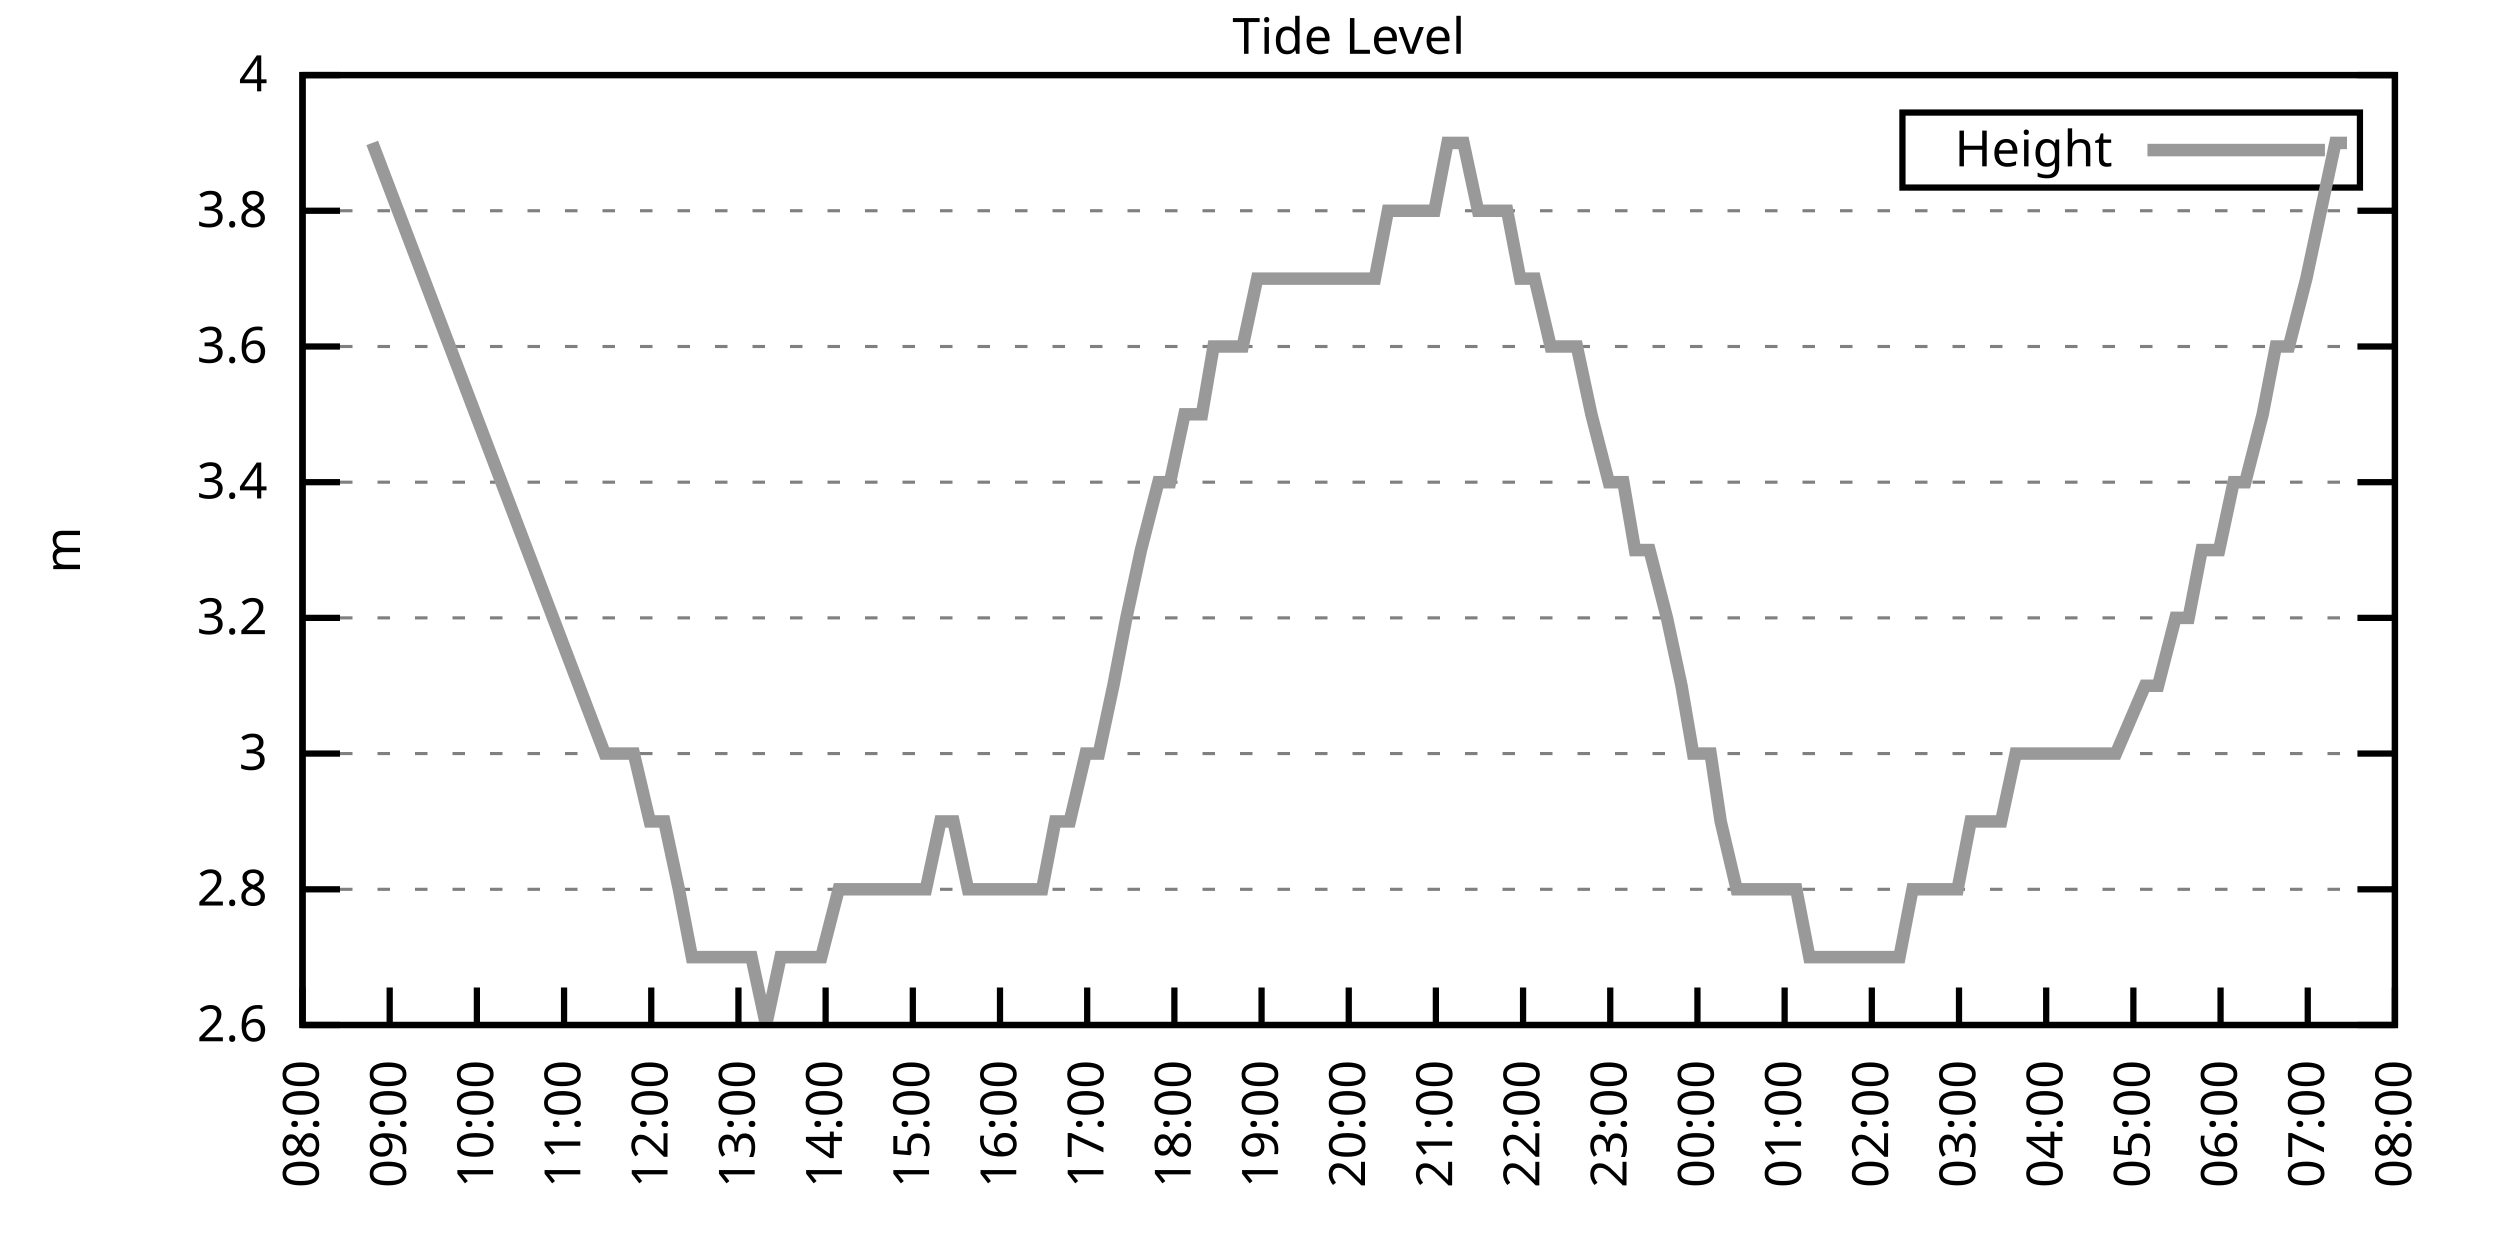
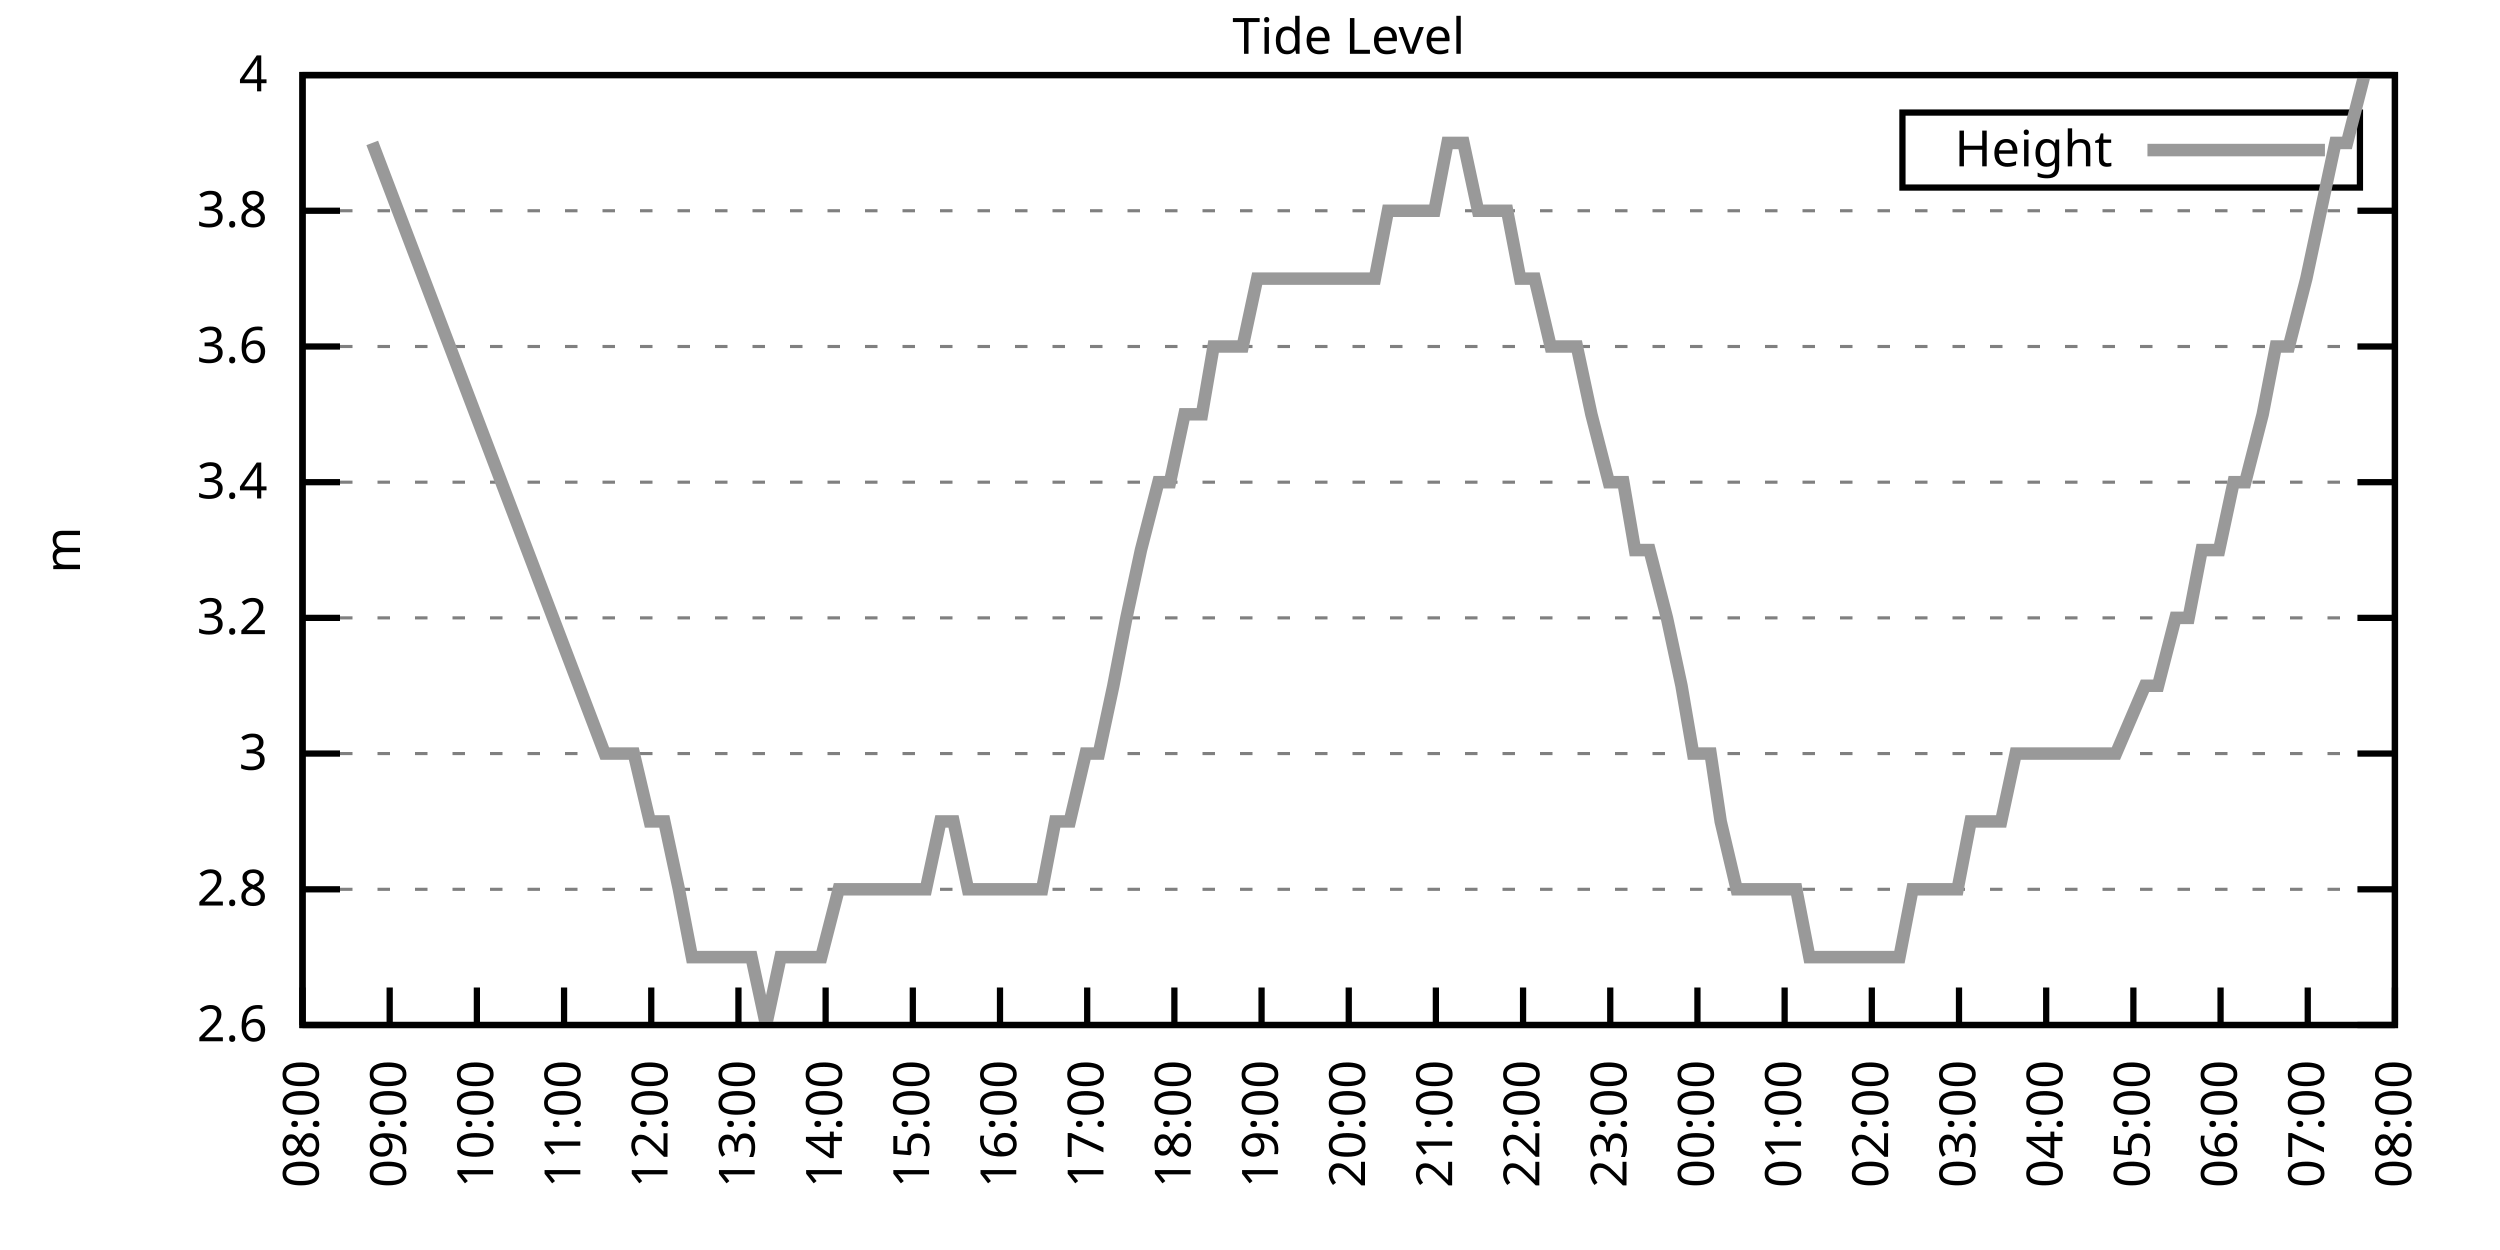
<svg xmlns="http://www.w3.org/2000/svg" xmlns:xlink="http://www.w3.org/1999/xlink" width="400" height="200" viewBox="0 0 400 200">
  <g id="gnuplot_canvas">
    <rect x="0" y="0" width="400" height="200" fill="none" />
    <defs>
      <circle id="gpDot" r="0.5" stroke-width="0.5" stroke="currentColor" />
      <path id="gpPt0" stroke-width="0.333" stroke="currentColor" d="M-1,0 h2 M0,-1 v2" />
      <path id="gpPt1" stroke-width="0.333" stroke="currentColor" d="M-1,-1 L1,1 M1,-1 L-1,1" />
      <path id="gpPt2" stroke-width="0.333" stroke="currentColor" d="M-1,0 L1,0 M0,-1 L0,1 M-1,-1 L1,1 M-1,1 L1,-1" />
      <rect id="gpPt3" stroke-width="0.333" stroke="currentColor" x="-1" y="-1" width="2" height="2" />
      <rect id="gpPt4" stroke-width="0.333" stroke="currentColor" fill="currentColor" x="-1" y="-1" width="2" height="2" />
      <circle id="gpPt5" stroke-width="0.333" stroke="currentColor" cx="0" cy="0" r="1" />
      <use xlink:href="#gpPt5" id="gpPt6" fill="currentColor" stroke="none" />
      <path id="gpPt7" stroke-width="0.333" stroke="currentColor" d="M0,-1.33 L-1.33,0.67 L1.33,0.67 z" />
      <use xlink:href="#gpPt7" id="gpPt8" fill="currentColor" stroke="none" />
      <use xlink:href="#gpPt7" id="gpPt9" stroke="currentColor" transform="rotate(180)" />
      <use xlink:href="#gpPt9" id="gpPt10" fill="currentColor" stroke="none" />
      <use xlink:href="#gpPt3" id="gpPt11" stroke="currentColor" transform="rotate(45)" />
      <use xlink:href="#gpPt11" id="gpPt12" fill="currentColor" stroke="none" />
      <path id="gpPt13" stroke-width="0.333" stroke="currentColor" d="M0,1.330 L1.265,0.411 L0.782,-1.067 L-0.782,-1.076 L-1.265,0.411 z" />
      <use xlink:href="#gpPt13" id="gpPt14" fill="currentColor" stroke="none" />
      <filter id="textbox" filterUnits="objectBoundingBox" x="0" y="0" height="1" width="1">
        <feFlood flood-color="white" flood-opacity="1" result="bgnd" />
        <feComposite in="SourceGraphic" in2="bgnd" operator="atop" />
      </filter>
      <filter id="greybox" filterUnits="objectBoundingBox" x="0" y="0" height="1" width="1">
        <feFlood flood-color="lightgrey" flood-opacity="1" result="grey" />
        <feComposite in="SourceGraphic" in2="grey" operator="atop" />
      </filter>
    </defs>
    <g fill="none" color="white" stroke="currentColor" stroke-width="1.00" stroke-linecap="butt" stroke-linejoin="miter">
</g>
    <g fill="none" color="black" stroke="currentColor" stroke-width="1.00" stroke-linecap="butt" stroke-linejoin="miter">
      <g stroke="none" shape-rendering="crispEdges">
        <polygon fill="rgb(255, 255, 255)" points="48.40,164.00 383.18,164.00 383.18,12.02 48.40,12.02 " />
      </g>
    </g>
    <g fill="none" color="black" stroke="currentColor" stroke-width="1.00" stroke-linecap="butt" stroke-linejoin="miter">
</g>
    <g fill="none" color="black" stroke="black" stroke-width="0.50" stroke-linecap="butt" stroke-linejoin="miter">
</g>
    <g fill="none" color="gray" stroke="currentColor" stroke-width="0.50" stroke-linecap="butt" stroke-linejoin="miter">
      <path stroke="gray" stroke-dasharray="2,4" class="gridline" d="M48.40,164.00 L383.19,164.00  " />
    </g>
    <g fill="none" color="gray" stroke="gray" stroke-width="1.00" stroke-linecap="butt" stroke-linejoin="miter">
</g>
    <g fill="none" color="black" stroke="currentColor" stroke-width="1.00" stroke-linecap="butt" stroke-linejoin="miter">
      <path stroke="black" d="M48.40,164.00 L54.40,164.00 M383.19,164.00 L377.19,164.00  " />
      <g transform="translate(42.80,166.60)" stroke="none" fill="black" font-family="Sans" font-size="8.00" text-anchor="end">
        <text>
          <tspan font-family="Sans"> 2.6</tspan>
        </text>
      </g>
    </g>
    <g fill="none" color="black" stroke="currentColor" stroke-width="1.00" stroke-linecap="butt" stroke-linejoin="miter">
</g>
    <g fill="none" color="black" stroke="black" stroke-width="0.50" stroke-linecap="butt" stroke-linejoin="miter">
</g>
    <g fill="none" color="gray" stroke="currentColor" stroke-width="0.50" stroke-linecap="butt" stroke-linejoin="miter">
      <path stroke="gray" stroke-dasharray="2,4" class="gridline" d="M48.40,142.29 L383.19,142.29  " />
    </g>
    <g fill="none" color="gray" stroke="gray" stroke-width="1.00" stroke-linecap="butt" stroke-linejoin="miter">
</g>
    <g fill="none" color="black" stroke="currentColor" stroke-width="1.00" stroke-linecap="butt" stroke-linejoin="miter">
      <path stroke="black" d="M48.40,142.29 L54.40,142.29 M383.19,142.29 L377.19,142.29  " />
      <g transform="translate(42.80,144.89)" stroke="none" fill="black" font-family="Sans" font-size="8.00" text-anchor="end">
        <text>
          <tspan font-family="Sans"> 2.8</tspan>
        </text>
      </g>
    </g>
    <g fill="none" color="black" stroke="currentColor" stroke-width="1.00" stroke-linecap="butt" stroke-linejoin="miter">
</g>
    <g fill="none" color="black" stroke="black" stroke-width="0.50" stroke-linecap="butt" stroke-linejoin="miter">
</g>
    <g fill="none" color="gray" stroke="currentColor" stroke-width="0.50" stroke-linecap="butt" stroke-linejoin="miter">
      <path stroke="gray" stroke-dasharray="2,4" class="gridline" d="M48.40,120.57 L383.19,120.57  " />
    </g>
    <g fill="none" color="gray" stroke="gray" stroke-width="1.00" stroke-linecap="butt" stroke-linejoin="miter">
</g>
    <g fill="none" color="black" stroke="currentColor" stroke-width="1.00" stroke-linecap="butt" stroke-linejoin="miter">
      <path stroke="black" d="M48.40,120.57 L54.40,120.57 M383.19,120.57 L377.19,120.57  " />
      <g transform="translate(42.80,123.17)" stroke="none" fill="black" font-family="Sans" font-size="8.00" text-anchor="end">
        <text>
          <tspan font-family="Sans"> 3</tspan>
        </text>
      </g>
    </g>
    <g fill="none" color="black" stroke="currentColor" stroke-width="1.00" stroke-linecap="butt" stroke-linejoin="miter">
</g>
    <g fill="none" color="black" stroke="black" stroke-width="0.50" stroke-linecap="butt" stroke-linejoin="miter">
</g>
    <g fill="none" color="gray" stroke="currentColor" stroke-width="0.50" stroke-linecap="butt" stroke-linejoin="miter">
      <path stroke="gray" stroke-dasharray="2,4" class="gridline" d="M48.40,98.86 L383.19,98.86  " />
    </g>
    <g fill="none" color="gray" stroke="gray" stroke-width="1.00" stroke-linecap="butt" stroke-linejoin="miter">
</g>
    <g fill="none" color="black" stroke="currentColor" stroke-width="1.00" stroke-linecap="butt" stroke-linejoin="miter">
      <path stroke="black" d="M48.40,98.86 L54.40,98.86 M383.19,98.86 L377.19,98.86  " />
      <g transform="translate(42.80,101.46)" stroke="none" fill="black" font-family="Sans" font-size="8.00" text-anchor="end">
        <text>
          <tspan font-family="Sans"> 3.2</tspan>
        </text>
      </g>
    </g>
    <g fill="none" color="black" stroke="currentColor" stroke-width="1.00" stroke-linecap="butt" stroke-linejoin="miter">
</g>
    <g fill="none" color="black" stroke="black" stroke-width="0.50" stroke-linecap="butt" stroke-linejoin="miter">
</g>
    <g fill="none" color="gray" stroke="currentColor" stroke-width="0.50" stroke-linecap="butt" stroke-linejoin="miter">
      <path stroke="gray" stroke-dasharray="2,4" class="gridline" d="M48.40,77.15 L383.19,77.15  " />
    </g>
    <g fill="none" color="gray" stroke="gray" stroke-width="1.00" stroke-linecap="butt" stroke-linejoin="miter">
</g>
    <g fill="none" color="black" stroke="currentColor" stroke-width="1.00" stroke-linecap="butt" stroke-linejoin="miter">
      <path stroke="black" d="M48.40,77.15 L54.40,77.15 M383.19,77.15 L377.19,77.15  " />
      <g transform="translate(42.80,79.75)" stroke="none" fill="black" font-family="Sans" font-size="8.00" text-anchor="end">
        <text>
          <tspan font-family="Sans"> 3.4</tspan>
        </text>
      </g>
    </g>
    <g fill="none" color="black" stroke="currentColor" stroke-width="1.00" stroke-linecap="butt" stroke-linejoin="miter">
</g>
    <g fill="none" color="black" stroke="black" stroke-width="0.50" stroke-linecap="butt" stroke-linejoin="miter">
</g>
    <g fill="none" color="gray" stroke="currentColor" stroke-width="0.50" stroke-linecap="butt" stroke-linejoin="miter">
      <path stroke="gray" stroke-dasharray="2,4" class="gridline" d="M48.40,55.44 L383.19,55.44  " />
    </g>
    <g fill="none" color="gray" stroke="gray" stroke-width="1.00" stroke-linecap="butt" stroke-linejoin="miter">
</g>
    <g fill="none" color="black" stroke="currentColor" stroke-width="1.00" stroke-linecap="butt" stroke-linejoin="miter">
      <path stroke="black" d="M48.40,55.44 L54.40,55.44 M383.19,55.44 L377.19,55.44  " />
      <g transform="translate(42.80,58.04)" stroke="none" fill="black" font-family="Sans" font-size="8.00" text-anchor="end">
        <text>
          <tspan font-family="Sans"> 3.6</tspan>
        </text>
      </g>
    </g>
    <g fill="none" color="black" stroke="currentColor" stroke-width="1.00" stroke-linecap="butt" stroke-linejoin="miter">
</g>
    <g fill="none" color="black" stroke="black" stroke-width="0.50" stroke-linecap="butt" stroke-linejoin="miter">
</g>
    <g fill="none" color="gray" stroke="currentColor" stroke-width="0.50" stroke-linecap="butt" stroke-linejoin="miter">
      <path stroke="gray" stroke-dasharray="2,4" class="gridline" d="M48.40,33.72 L383.19,33.72  " />
    </g>
    <g fill="none" color="gray" stroke="gray" stroke-width="1.00" stroke-linecap="butt" stroke-linejoin="miter">
</g>
    <g fill="none" color="black" stroke="currentColor" stroke-width="1.00" stroke-linecap="butt" stroke-linejoin="miter">
      <path stroke="black" d="M48.40,33.72 L54.40,33.72 M383.19,33.72 L377.19,33.72  " />
      <g transform="translate(42.80,36.32)" stroke="none" fill="black" font-family="Sans" font-size="8.00" text-anchor="end">
        <text>
          <tspan font-family="Sans"> 3.8</tspan>
        </text>
      </g>
    </g>
    <g fill="none" color="black" stroke="currentColor" stroke-width="1.00" stroke-linecap="butt" stroke-linejoin="miter">
</g>
    <g fill="none" color="black" stroke="black" stroke-width="0.50" stroke-linecap="butt" stroke-linejoin="miter">
</g>
    <g fill="none" color="gray" stroke="currentColor" stroke-width="0.50" stroke-linecap="butt" stroke-linejoin="miter">
      <path stroke="gray" stroke-dasharray="2,4" class="gridline" d="M48.40,12.01 L383.19,12.01  " />
    </g>
    <g fill="none" color="gray" stroke="gray" stroke-width="1.00" stroke-linecap="butt" stroke-linejoin="miter">
</g>
    <g fill="none" color="black" stroke="currentColor" stroke-width="1.00" stroke-linecap="butt" stroke-linejoin="miter">
      <path stroke="black" d="M48.40,12.01 L54.40,12.01 M383.19,12.01 L377.19,12.01  " />
      <g transform="translate(42.80,14.61)" stroke="none" fill="black" font-family="Sans" font-size="8.00" text-anchor="end">
        <text>
          <tspan font-family="Sans"> 4</tspan>
        </text>
      </g>
    </g>
    <g fill="none" color="black" stroke="currentColor" stroke-width="1.00" stroke-linecap="butt" stroke-linejoin="miter">
      <path stroke="black" d="M48.40,164.00 L48.40,158.00  " />
      <g transform="translate(51.00,169.60) rotate(270.00)" stroke="none" fill="black" font-family="Sans" font-size="8.00" text-anchor="end">
        <text>
          <tspan font-family="Sans">08:00</tspan>
        </text>
      </g>
    </g>
    <g fill="none" color="black" stroke="currentColor" stroke-width="1.00" stroke-linecap="butt" stroke-linejoin="miter">
      <path stroke="black" d="M62.35,164.00 L62.35,158.00  " />
      <g transform="translate(64.95,169.60) rotate(270.00)" stroke="none" fill="black" font-family="Sans" font-size="8.00" text-anchor="end">
        <text>
          <tspan font-family="Sans">09:00</tspan>
        </text>
      </g>
    </g>
    <g fill="none" color="black" stroke="currentColor" stroke-width="1.00" stroke-linecap="butt" stroke-linejoin="miter">
      <path stroke="black" d="M76.30,164.00 L76.30,158.00  " />
      <g transform="translate(78.90,169.60) rotate(270.00)" stroke="none" fill="black" font-family="Sans" font-size="8.00" text-anchor="end">
        <text>
          <tspan font-family="Sans">10:00</tspan>
        </text>
      </g>
    </g>
    <g fill="none" color="black" stroke="currentColor" stroke-width="1.00" stroke-linecap="butt" stroke-linejoin="miter">
      <path stroke="black" d="M90.25,164.00 L90.25,158.00  " />
      <g transform="translate(92.85,169.60) rotate(270.00)" stroke="none" fill="black" font-family="Sans" font-size="8.00" text-anchor="end">
        <text>
          <tspan font-family="Sans">11:00</tspan>
        </text>
      </g>
    </g>
    <g fill="none" color="black" stroke="currentColor" stroke-width="1.00" stroke-linecap="butt" stroke-linejoin="miter">
      <path stroke="black" d="M104.20,164.00 L104.20,158.00  " />
      <g transform="translate(106.80,169.60) rotate(270.00)" stroke="none" fill="black" font-family="Sans" font-size="8.00" text-anchor="end">
        <text>
          <tspan font-family="Sans">12:00</tspan>
        </text>
      </g>
    </g>
    <g fill="none" color="black" stroke="currentColor" stroke-width="1.00" stroke-linecap="butt" stroke-linejoin="miter">
      <path stroke="black" d="M118.15,164.00 L118.15,158.00  " />
      <g transform="translate(120.75,169.60) rotate(270.00)" stroke="none" fill="black" font-family="Sans" font-size="8.00" text-anchor="end">
        <text>
          <tspan font-family="Sans">13:00</tspan>
        </text>
      </g>
    </g>
    <g fill="none" color="black" stroke="currentColor" stroke-width="1.00" stroke-linecap="butt" stroke-linejoin="miter">
      <path stroke="black" d="M132.10,164.00 L132.10,158.00  " />
      <g transform="translate(134.70,169.60) rotate(270.00)" stroke="none" fill="black" font-family="Sans" font-size="8.00" text-anchor="end">
        <text>
          <tspan font-family="Sans">14:00</tspan>
        </text>
      </g>
    </g>
    <g fill="none" color="black" stroke="currentColor" stroke-width="1.00" stroke-linecap="butt" stroke-linejoin="miter">
      <path stroke="black" d="M146.05,164.00 L146.05,158.00  " />
      <g transform="translate(148.65,169.60) rotate(270.00)" stroke="none" fill="black" font-family="Sans" font-size="8.00" text-anchor="end">
        <text>
          <tspan font-family="Sans">15:00</tspan>
        </text>
      </g>
    </g>
    <g fill="none" color="black" stroke="currentColor" stroke-width="1.00" stroke-linecap="butt" stroke-linejoin="miter">
      <path stroke="black" d="M160.00,164.00 L160.00,158.00  " />
      <g transform="translate(162.60,169.60) rotate(270.00)" stroke="none" fill="black" font-family="Sans" font-size="8.00" text-anchor="end">
        <text>
          <tspan font-family="Sans">16:00</tspan>
        </text>
      </g>
    </g>
    <g fill="none" color="black" stroke="currentColor" stroke-width="1.00" stroke-linecap="butt" stroke-linejoin="miter">
      <path stroke="black" d="M173.95,164.00 L173.95,158.00  " />
      <g transform="translate(176.55,169.60) rotate(270.00)" stroke="none" fill="black" font-family="Sans" font-size="8.00" text-anchor="end">
        <text>
          <tspan font-family="Sans">17:00</tspan>
        </text>
      </g>
    </g>
    <g fill="none" color="black" stroke="currentColor" stroke-width="1.00" stroke-linecap="butt" stroke-linejoin="miter">
      <path stroke="black" d="M187.90,164.00 L187.90,158.00  " />
      <g transform="translate(190.50,169.60) rotate(270.00)" stroke="none" fill="black" font-family="Sans" font-size="8.00" text-anchor="end">
        <text>
          <tspan font-family="Sans">18:00</tspan>
        </text>
      </g>
    </g>
    <g fill="none" color="black" stroke="currentColor" stroke-width="1.00" stroke-linecap="butt" stroke-linejoin="miter">
      <path stroke="black" d="M201.85,164.00 L201.85,158.00  " />
      <g transform="translate(204.45,169.60) rotate(270.00)" stroke="none" fill="black" font-family="Sans" font-size="8.00" text-anchor="end">
        <text>
          <tspan font-family="Sans">19:00</tspan>
        </text>
      </g>
    </g>
    <g fill="none" color="black" stroke="currentColor" stroke-width="1.00" stroke-linecap="butt" stroke-linejoin="miter">
      <path stroke="black" d="M215.80,164.00 L215.80,158.00  " />
      <g transform="translate(218.40,169.60) rotate(270.00)" stroke="none" fill="black" font-family="Sans" font-size="8.00" text-anchor="end">
        <text>
          <tspan font-family="Sans">20:00</tspan>
        </text>
      </g>
    </g>
    <g fill="none" color="black" stroke="currentColor" stroke-width="1.00" stroke-linecap="butt" stroke-linejoin="miter">
      <path stroke="black" d="M229.74,164.00 L229.74,158.00  " />
      <g transform="translate(232.34,169.60) rotate(270.00)" stroke="none" fill="black" font-family="Sans" font-size="8.00" text-anchor="end">
        <text>
          <tspan font-family="Sans">21:00</tspan>
        </text>
      </g>
    </g>
    <g fill="none" color="black" stroke="currentColor" stroke-width="1.00" stroke-linecap="butt" stroke-linejoin="miter">
      <path stroke="black" d="M243.69,164.00 L243.69,158.00  " />
      <g transform="translate(246.29,169.60) rotate(270.00)" stroke="none" fill="black" font-family="Sans" font-size="8.00" text-anchor="end">
        <text>
          <tspan font-family="Sans">22:00</tspan>
        </text>
      </g>
    </g>
    <g fill="none" color="black" stroke="currentColor" stroke-width="1.00" stroke-linecap="butt" stroke-linejoin="miter">
      <path stroke="black" d="M257.64,164.00 L257.64,158.00  " />
      <g transform="translate(260.24,169.60) rotate(270.00)" stroke="none" fill="black" font-family="Sans" font-size="8.00" text-anchor="end">
        <text>
          <tspan font-family="Sans">23:00</tspan>
        </text>
      </g>
    </g>
    <g fill="none" color="black" stroke="currentColor" stroke-width="1.00" stroke-linecap="butt" stroke-linejoin="miter">
      <path stroke="black" d="M271.59,164.00 L271.59,158.00  " />
      <g transform="translate(274.19,169.60) rotate(270.00)" stroke="none" fill="black" font-family="Sans" font-size="8.00" text-anchor="end">
        <text>
          <tspan font-family="Sans">00:00</tspan>
        </text>
      </g>
    </g>
    <g fill="none" color="black" stroke="currentColor" stroke-width="1.00" stroke-linecap="butt" stroke-linejoin="miter">
      <path stroke="black" d="M285.54,164.00 L285.54,158.00  " />
      <g transform="translate(288.14,169.60) rotate(270.00)" stroke="none" fill="black" font-family="Sans" font-size="8.00" text-anchor="end">
        <text>
          <tspan font-family="Sans">01:00</tspan>
        </text>
      </g>
    </g>
    <g fill="none" color="black" stroke="currentColor" stroke-width="1.00" stroke-linecap="butt" stroke-linejoin="miter">
      <path stroke="black" d="M299.49,164.00 L299.49,158.00  " />
      <g transform="translate(302.09,169.60) rotate(270.00)" stroke="none" fill="black" font-family="Sans" font-size="8.00" text-anchor="end">
        <text>
          <tspan font-family="Sans">02:00</tspan>
        </text>
      </g>
    </g>
    <g fill="none" color="black" stroke="currentColor" stroke-width="1.00" stroke-linecap="butt" stroke-linejoin="miter">
      <path stroke="black" d="M313.44,164.00 L313.44,158.00  " />
      <g transform="translate(316.04,169.60) rotate(270.00)" stroke="none" fill="black" font-family="Sans" font-size="8.00" text-anchor="end">
        <text>
          <tspan font-family="Sans">03:00</tspan>
        </text>
      </g>
    </g>
    <g fill="none" color="black" stroke="currentColor" stroke-width="1.00" stroke-linecap="butt" stroke-linejoin="miter">
      <path stroke="black" d="M327.39,164.00 L327.39,158.00  " />
      <g transform="translate(329.99,169.60) rotate(270.00)" stroke="none" fill="black" font-family="Sans" font-size="8.00" text-anchor="end">
        <text>
          <tspan font-family="Sans">04:00</tspan>
        </text>
      </g>
    </g>
    <g fill="none" color="black" stroke="currentColor" stroke-width="1.00" stroke-linecap="butt" stroke-linejoin="miter">
      <path stroke="black" d="M341.34,164.00 L341.34,158.00  " />
      <g transform="translate(343.94,169.60) rotate(270.00)" stroke="none" fill="black" font-family="Sans" font-size="8.00" text-anchor="end">
        <text>
          <tspan font-family="Sans">05:00</tspan>
        </text>
      </g>
    </g>
    <g fill="none" color="black" stroke="currentColor" stroke-width="1.00" stroke-linecap="butt" stroke-linejoin="miter">
      <path stroke="black" d="M355.29,164.00 L355.29,158.00  " />
      <g transform="translate(357.89,169.60) rotate(270.00)" stroke="none" fill="black" font-family="Sans" font-size="8.00" text-anchor="end">
        <text>
          <tspan font-family="Sans">06:00</tspan>
        </text>
      </g>
    </g>
    <g fill="none" color="black" stroke="currentColor" stroke-width="1.00" stroke-linecap="butt" stroke-linejoin="miter">
      <path stroke="black" d="M369.24,164.00 L369.24,158.00  " />
      <g transform="translate(371.84,169.60) rotate(270.00)" stroke="none" fill="black" font-family="Sans" font-size="8.00" text-anchor="end">
        <text>
          <tspan font-family="Sans">07:00</tspan>
        </text>
      </g>
    </g>
    <g fill="none" color="black" stroke="currentColor" stroke-width="1.00" stroke-linecap="butt" stroke-linejoin="miter">
      <path stroke="black" d="M383.19,164.00 L383.19,158.00  " />
      <g transform="translate(385.79,169.60) rotate(270.00)" stroke="none" fill="black" font-family="Sans" font-size="8.00" text-anchor="end">
        <text>
          <tspan font-family="Sans">08:00</tspan>
        </text>
      </g>
    </g>
    <g fill="none" color="black" stroke="currentColor" stroke-width="1.00" stroke-linecap="butt" stroke-linejoin="miter">
</g>
    <g fill="none" color="black" stroke="currentColor" stroke-width="1.00" stroke-linecap="butt" stroke-linejoin="miter">
      <path stroke="black" d="M48.40,12.01 L48.40,164.00 L383.19,164.00 L383.19,12.01 L48.40,12.01 Z  " />
    </g>
    <g fill="none" color="black" stroke="currentColor" stroke-width="1.00" stroke-linecap="butt" stroke-linejoin="miter">
</g>
    <g fill="none" color="black" stroke="currentColor" stroke-width="1.00" stroke-linecap="butt" stroke-linejoin="miter">
      <path stroke="black" d="M304.39,30.01 L304.39,18.01 L377.59,18.01 L377.59,30.01 L304.39,30.01 Z  " />
    </g>
    <g id="Tide_level_plot_1">
      <g fill="none" color="white" stroke="black" stroke-width="2.00" stroke-linecap="butt" stroke-linejoin="miter">
</g>
      <g fill="none" color="black" stroke="currentColor" stroke-width="2.00" stroke-linecap="butt" stroke-linejoin="miter">
        <g transform="translate(337.99,26.61)" stroke="none" fill="black" font-family="Sans" font-size="8.00" text-anchor="end">
          <text>
            <tspan font-family="Sans">Height</tspan>
          </text>
        </g>
      </g>
      <g fill="none" color="black" stroke="currentColor" stroke-width="2.00" stroke-linecap="butt" stroke-linejoin="miter">
-         <path stroke="rgb(153, 153, 153)" d="M343.59,24.01 L371.99,24.01 M59.56,22.87 L96.76,120.57 L98.85,120.57 L101.41,120.57 L103.97,131.43 L106.29,131.43   L108.62,142.29 L110.71,153.14 L113.27,153.14 L115.59,153.14 L117.45,153.14 L120.24,153.14 L122.57,164.00 L124.89,153.14   L127.22,153.14 L129.31,153.14 L131.40,153.14 L134.19,142.29 L136.28,142.29 L138.61,142.29 L141.16,142.29 L143.49,142.29   L145.81,142.29 L148.14,142.29 L150.46,131.43 L152.56,131.43 L154.88,142.29 L157.44,142.29 L159.53,142.29 L161.86,142.29   L164.41,142.29 L166.74,142.29 L168.83,131.43 L171.16,131.43 L173.71,120.57 L175.81,120.57 L178.13,109.72 L180.22,98.86   L182.55,88.01 L185.34,77.15 L187.20,77.15 L189.52,66.29 L192.31,66.29 L194.17,55.44 L196.96,55.44 L198.82,55.44   L201.15,44.58 L203.94,44.58 L206.03,44.58 L208.12,44.58 L210.91,44.58 L213.01,44.58 L215.10,44.58 L217.89,44.58   L219.98,44.58 L222.07,33.72 L224.86,33.72 L227.19,33.72 L229.51,33.72 L231.60,22.87 L234.16,22.87 L236.49,33.72   L238.35,33.72 L241.14,33.72 L243.23,44.58 L245.55,44.58 L248.11,55.44 L249.97,55.44 L252.30,55.44 L254.62,66.29   L257.41,77.15 L259.74,77.15 L261.60,88.01 L263.92,88.01 L266.71,98.86 L269.04,109.72 L270.90,120.57 L273.69,120.57   L275.31,131.43 L277.87,142.29 L280.43,142.29 L282.99,142.29 L285.08,142.29 L287.40,142.29 L289.50,153.14 L291.36,153.14   L294.38,153.14 L296.94,153.14 L299.26,153.14 L301.12,153.14 L303.91,153.14 L306.00,142.29 L310.42,142.29 L313.21,142.29   L315.30,131.43 L317.86,131.43 L320.18,131.43 L322.51,120.57 L323.90,120.57 L326.46,120.57 L329.02,120.57 L334.13,120.57   L336.46,120.57 L338.55,120.57 L343.20,109.72 L345.29,109.72 L348.08,98.86 L350.18,98.86 L352.27,88.01 L355.06,88.01   L357.38,77.15 L359.24,77.15 L362.03,66.29 L364.13,55.44 L366.22,55.44 L369.01,44.58 L371.33,33.72 L373.66,22.87   L375.52,22.87  " />
+         <path stroke="rgb(153, 153, 153)" d="M343.59,24.01 L371.99,24.01 M59.56,22.87 L96.76,120.57 L98.85,120.57 L101.41,120.57 L103.97,131.43 L106.29,131.43   L108.62,142.29 L110.71,153.14 L113.27,153.14 L115.59,153.14 L117.45,153.14 L120.24,153.14 L122.57,164.00 L124.89,153.14   L127.22,153.14 L129.31,153.14 L131.40,153.14 L134.19,142.29 L136.28,142.29 L138.61,142.29 L141.16,142.29 L143.49,142.29   L145.81,142.29 L148.14,142.29 L150.46,131.43 L152.56,131.43 L154.88,142.29 L157.44,142.29 L159.53,142.29 L161.86,142.29   L164.41,142.29 L166.74,142.29 L168.83,131.43 L171.16,131.43 L173.71,120.57 L175.81,120.57 L178.13,109.72 L180.22,98.86   L182.55,88.01 L185.34,77.15 L187.20,77.15 L189.52,66.29 L192.31,66.29 L194.17,55.44 L196.96,55.44 L198.82,55.44   L201.15,44.58 L203.94,44.58 L206.03,44.58 L208.12,44.58 L210.91,44.58 L213.01,44.58 L215.10,44.58 L217.89,44.58   L219.98,44.58 L222.07,33.72 L224.86,33.72 L227.19,33.72 L229.51,33.72 L231.60,22.87 L234.16,22.87 L236.49,33.72   L238.35,33.72 L241.14,33.72 L243.23,44.58 L245.55,44.58 L248.11,55.44 L249.97,55.44 L252.30,55.44 L254.62,66.29   L257.41,77.15 L259.74,77.15 L261.60,88.01 L263.92,88.01 L266.71,98.86 L269.04,109.72 L270.90,120.57 L273.69,120.57   L275.31,131.43 L277.87,142.29 L280.43,142.29 L282.99,142.29 L285.08,142.29 L287.40,142.29 L289.50,153.14 L291.36,153.14   L294.38,153.14 L296.94,153.14 L299.26,153.14 L301.12,153.14 L303.91,153.14 L306.00,142.29 L310.42,142.29 L313.21,142.29   L315.30,131.43 L317.86,131.43 L320.18,131.43 L322.51,120.57 L323.90,120.57 L326.46,120.57 L329.02,120.57 L334.13,120.57   L336.46,120.57 L338.55,120.57 L343.20,109.72 L345.29,109.72 L348.08,98.86 L350.18,98.86 L352.27,88.01 L355.06,88.01   L357.38,77.15 L359.24,77.15 L362.03,66.29 L364.13,55.44 L366.22,55.44 L369.01,44.58 L371.33,33.72 L373.66,22.87   L375.52,22.87 L378.31,12.01  " />
      </g>
    </g>
    <g fill="none" color="black" stroke="currentColor" stroke-width="2.00" stroke-linecap="butt" stroke-linejoin="miter">
</g>
    <g fill="none" color="black" stroke="black" stroke-width="1.00" stroke-linecap="butt" stroke-linejoin="miter">
</g>
    <g fill="none" color="black" stroke="currentColor" stroke-width="1.00" stroke-linecap="butt" stroke-linejoin="miter">
      <path stroke="black" d="M48.40,12.01 L48.40,164.00 L383.19,164.00 L383.19,12.01 L48.40,12.01 Z  " />
      <g transform="translate(12.80,88.01) rotate(270.00)" stroke="none" fill="black" font-family="Sans" font-size="8.00" text-anchor="middle">
        <text>
          <tspan font-family="Sans">m</tspan>
        </text>
      </g>
    </g>
    <g fill="none" color="black" stroke="currentColor" stroke-width="1.00" stroke-linecap="butt" stroke-linejoin="miter">
</g>
    <g fill="none" color="black" stroke="currentColor" stroke-width="1.00" stroke-linecap="butt" stroke-linejoin="miter">
      <g transform="translate(215.79,8.61)" stroke="none" fill="black" font-family="Sans" font-size="8.00" text-anchor="middle">
        <text>
          <tspan font-family="Sans">Tide Level</tspan>
        </text>
      </g>
    </g>
    <g fill="none" color="black" stroke="currentColor" stroke-width="1.00" stroke-linecap="butt" stroke-linejoin="miter">
</g>
  </g>
</svg>
